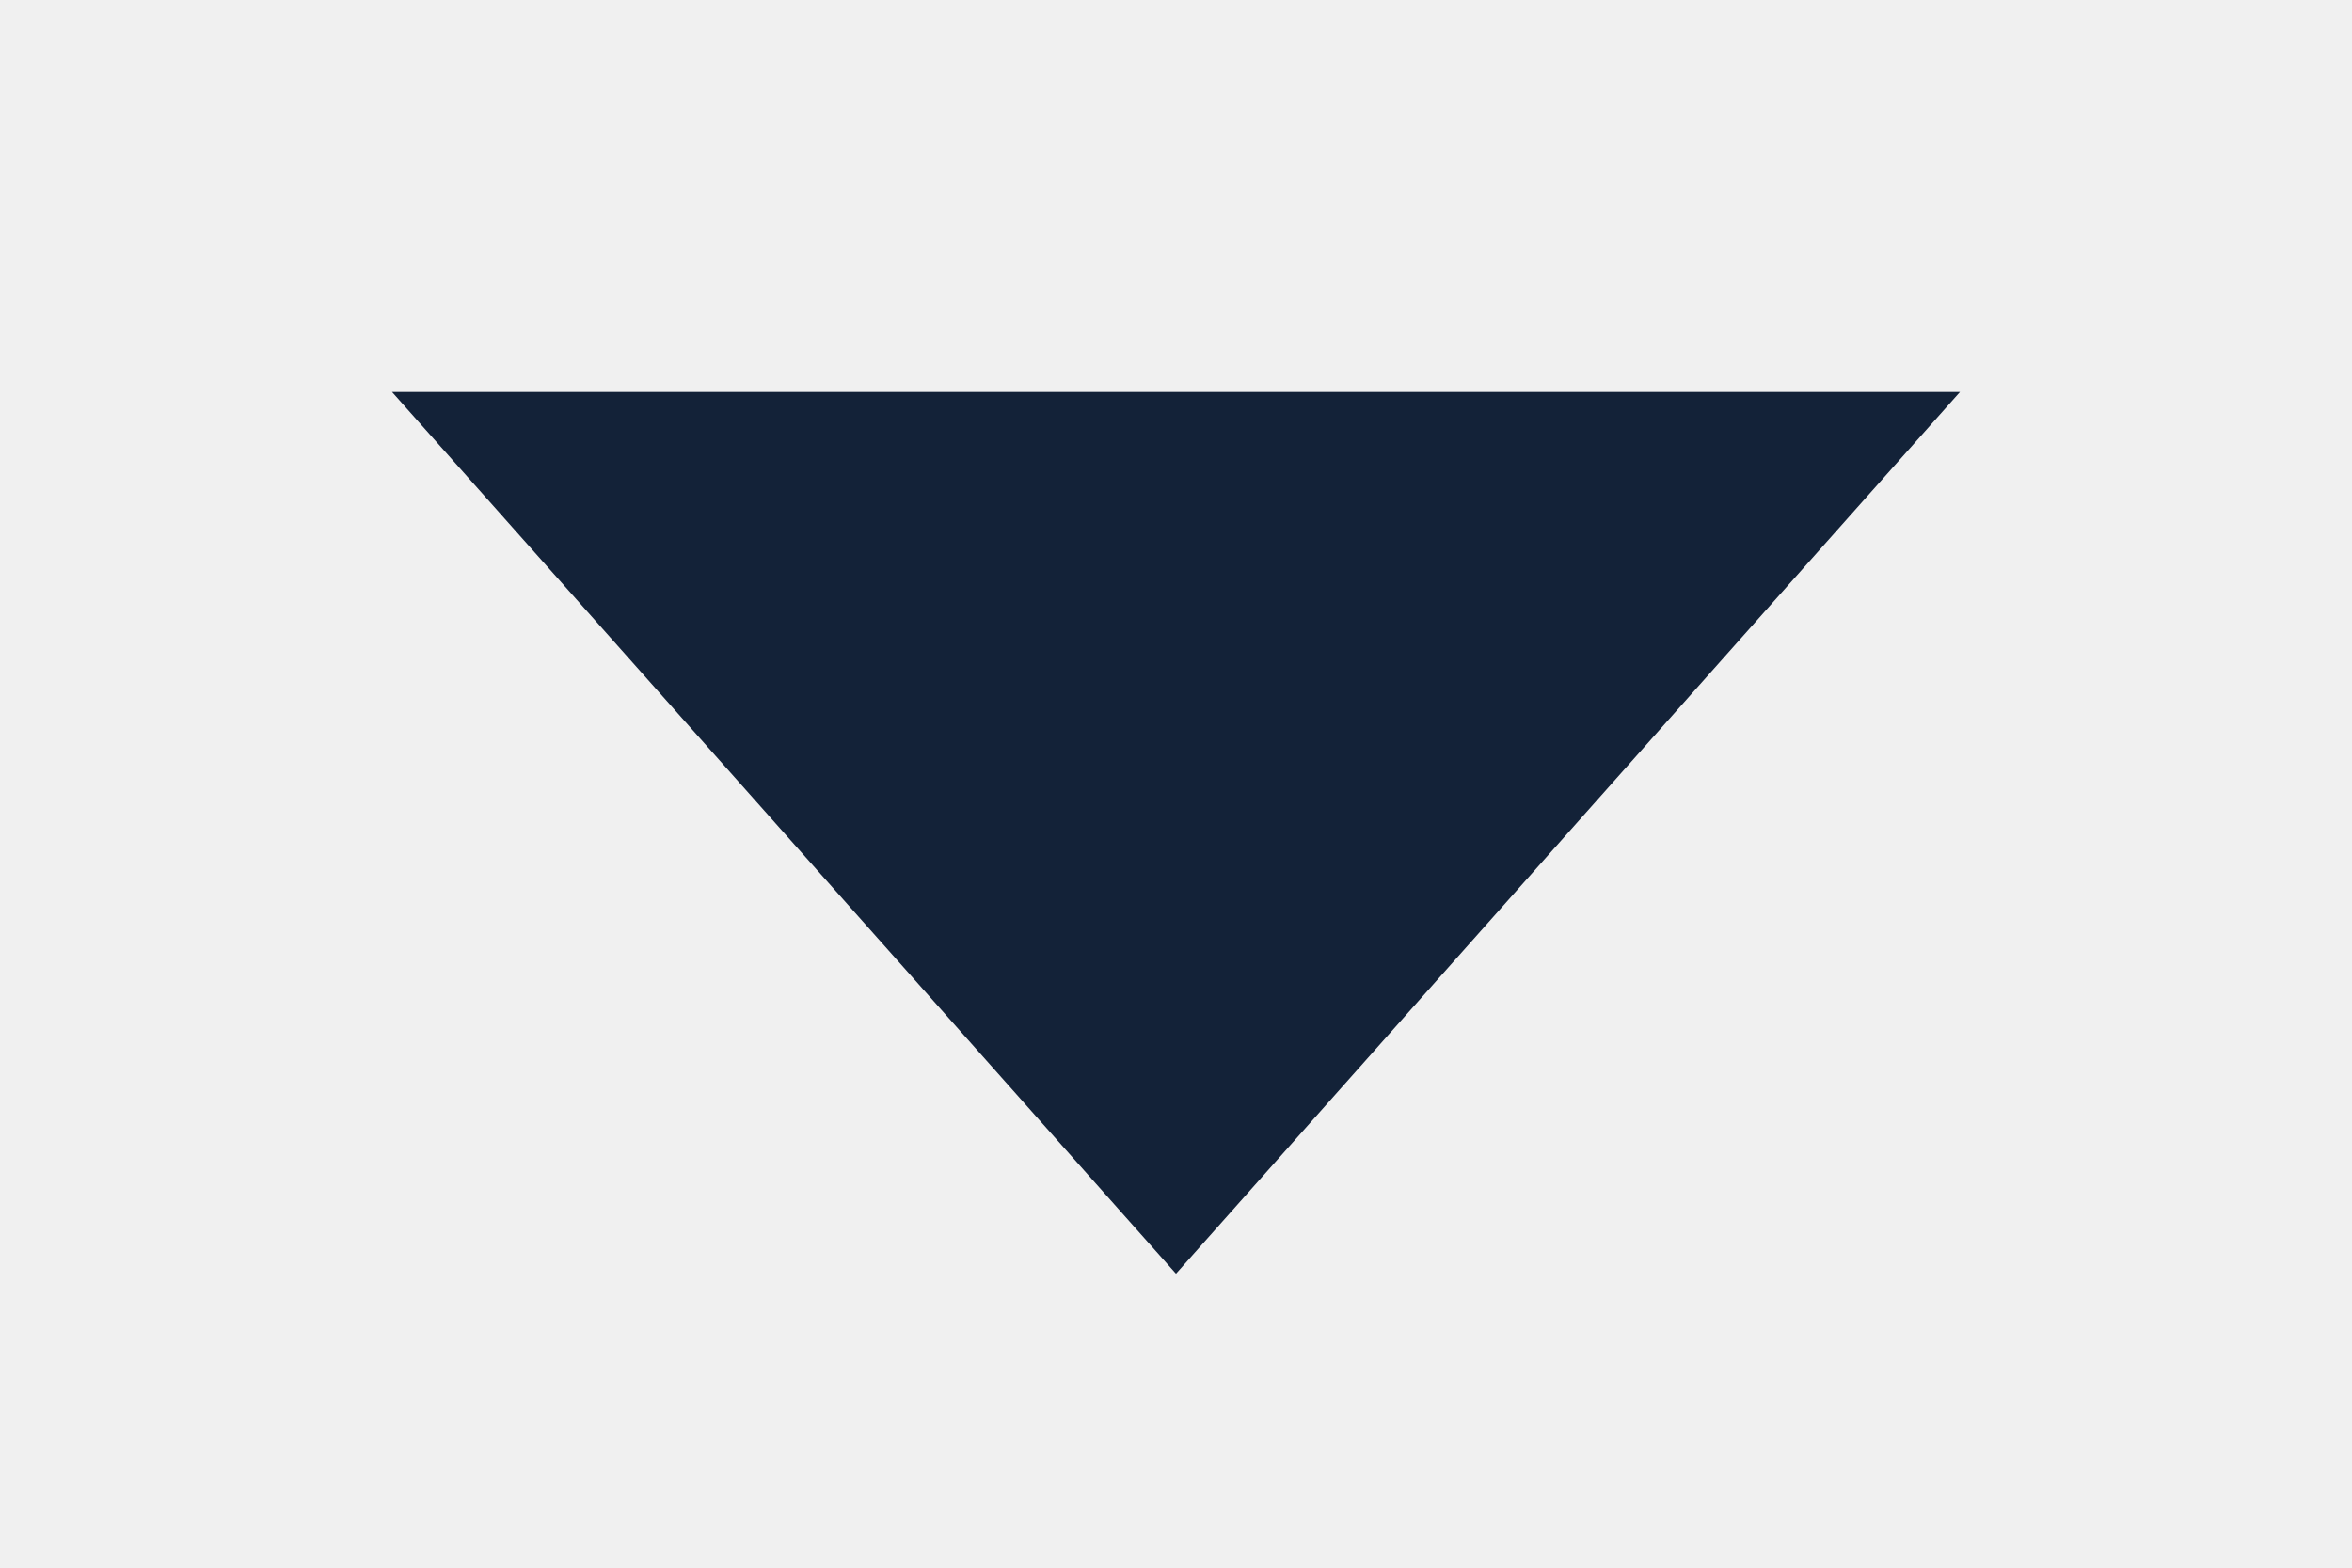
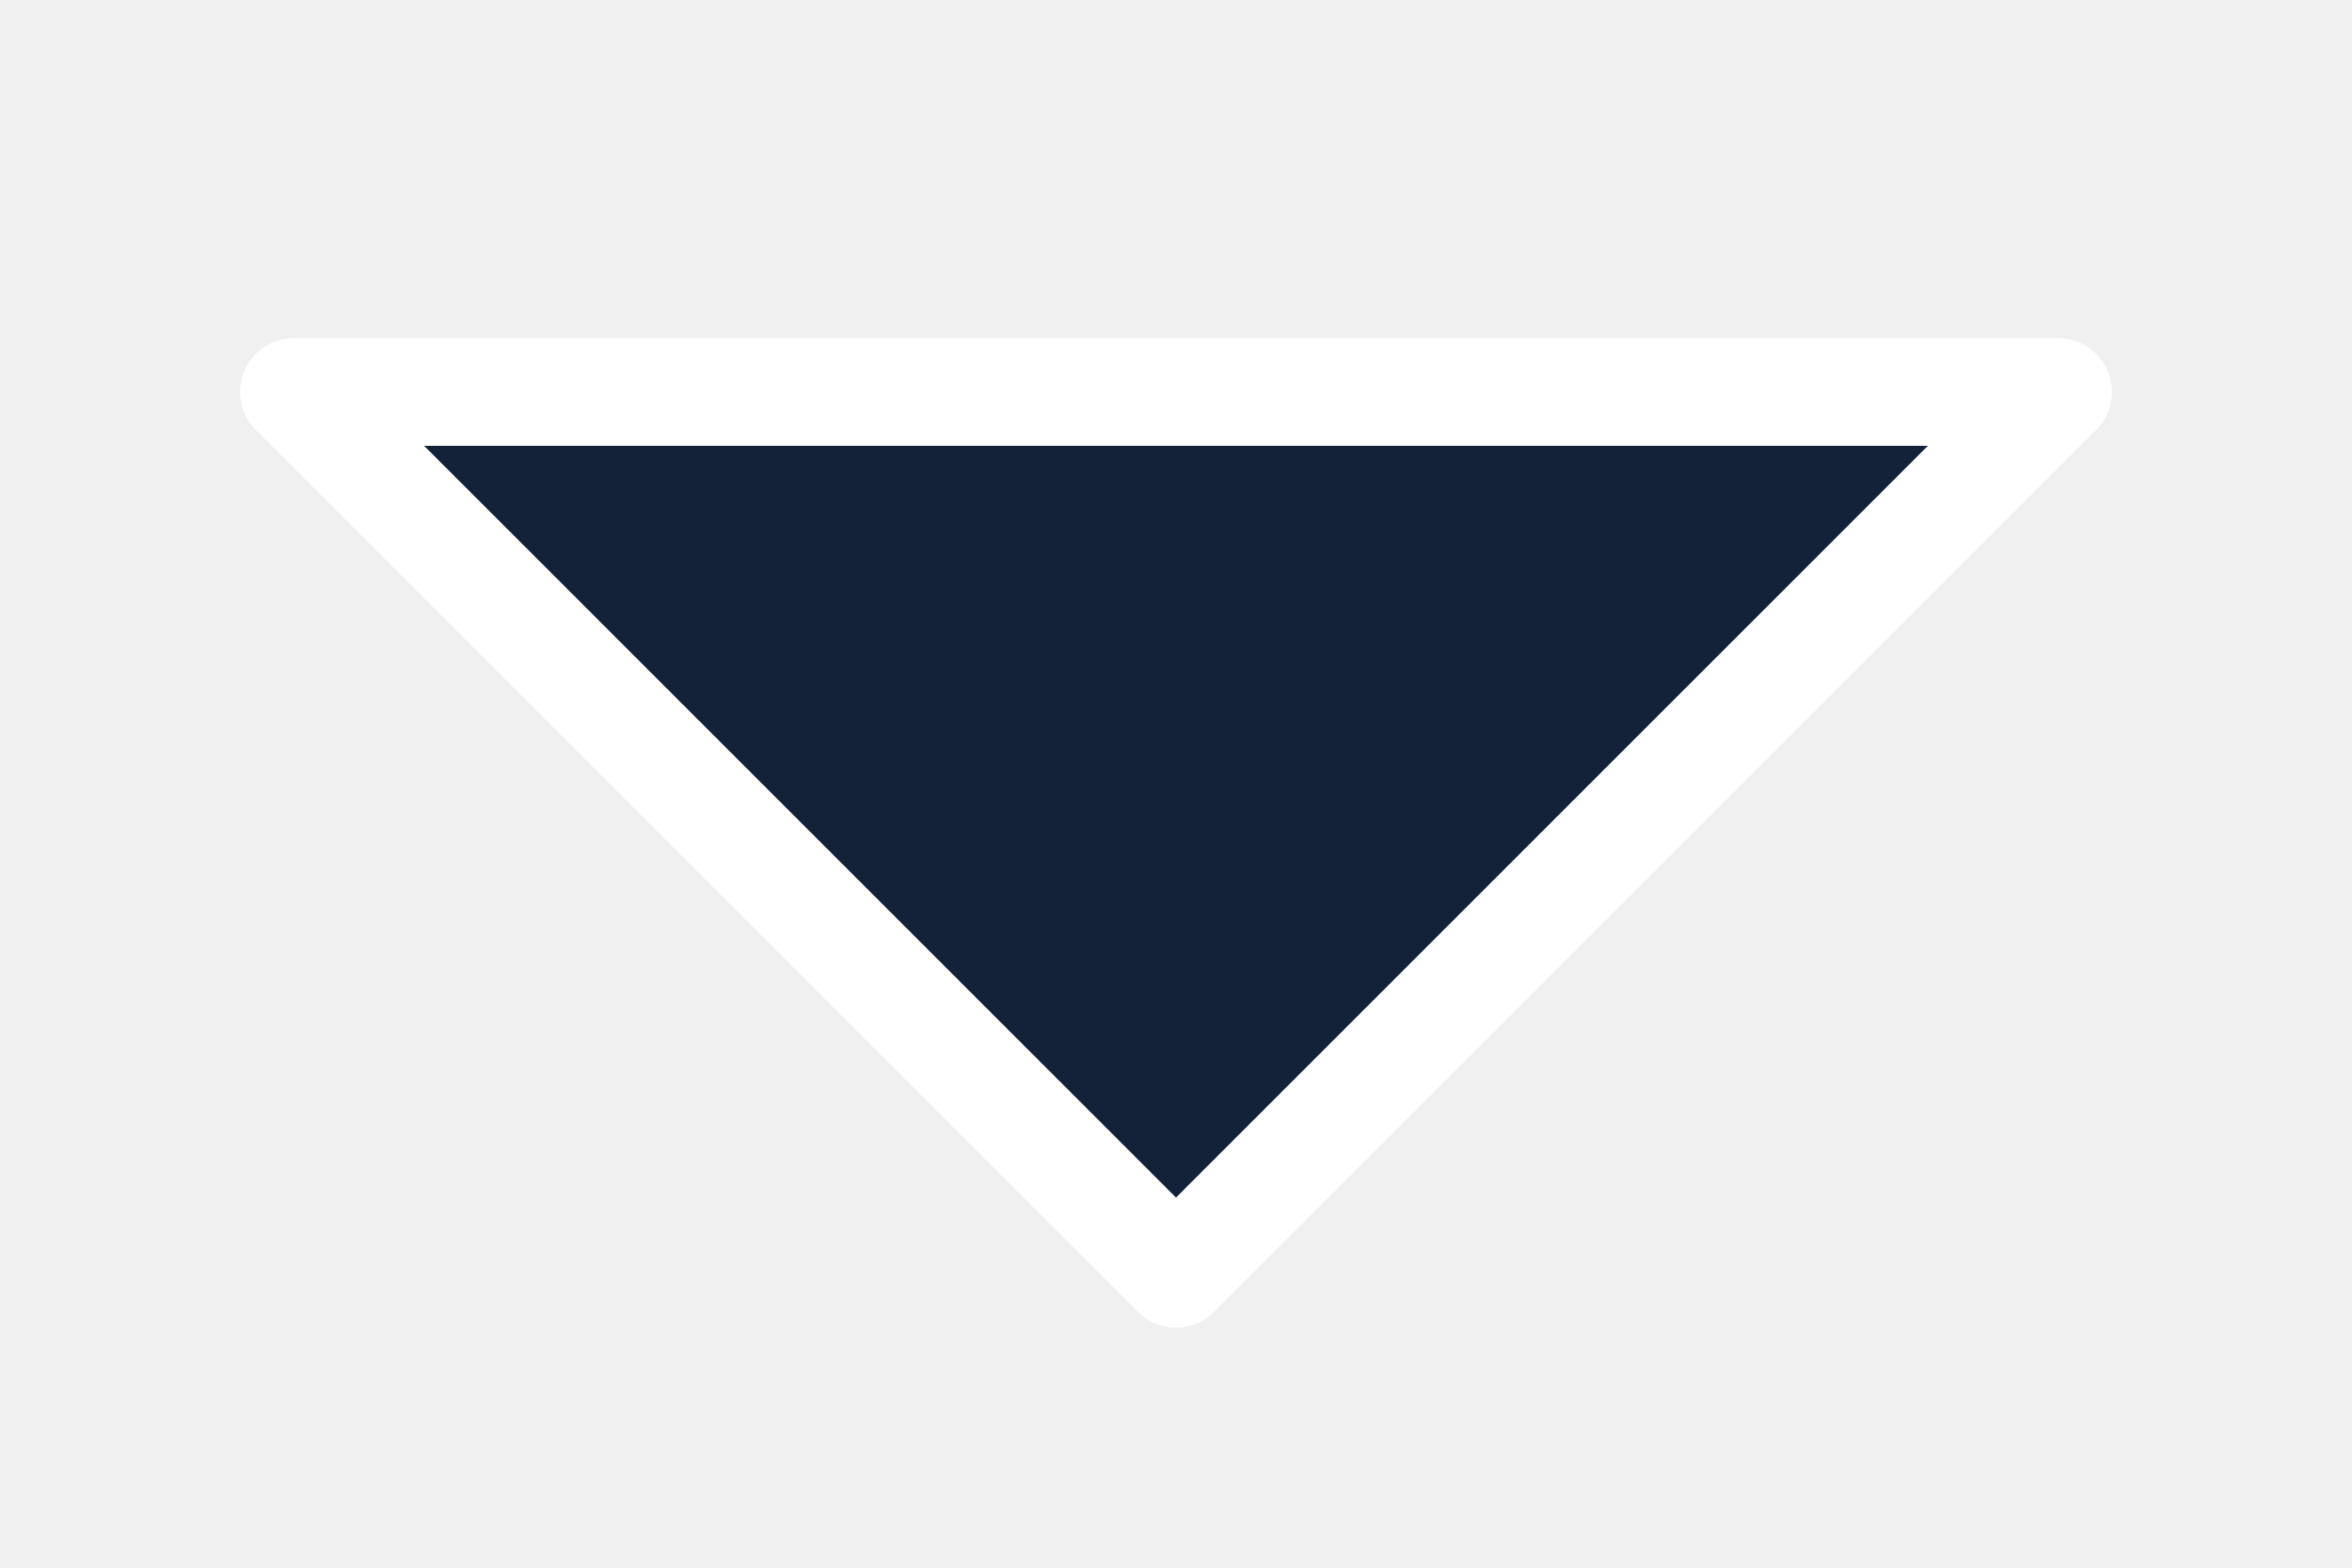
<svg xmlns="http://www.w3.org/2000/svg" viewBox="0 0 24 16">
-   <path d="M4 4 L20 4 L12 13 Z" fill="#132238" />
+   <path d="M3 4 H21 L12 13 Z" fill="#132238" stroke="#ffffff" stroke-width="1.1" stroke-linejoin="round" />
</svg>
